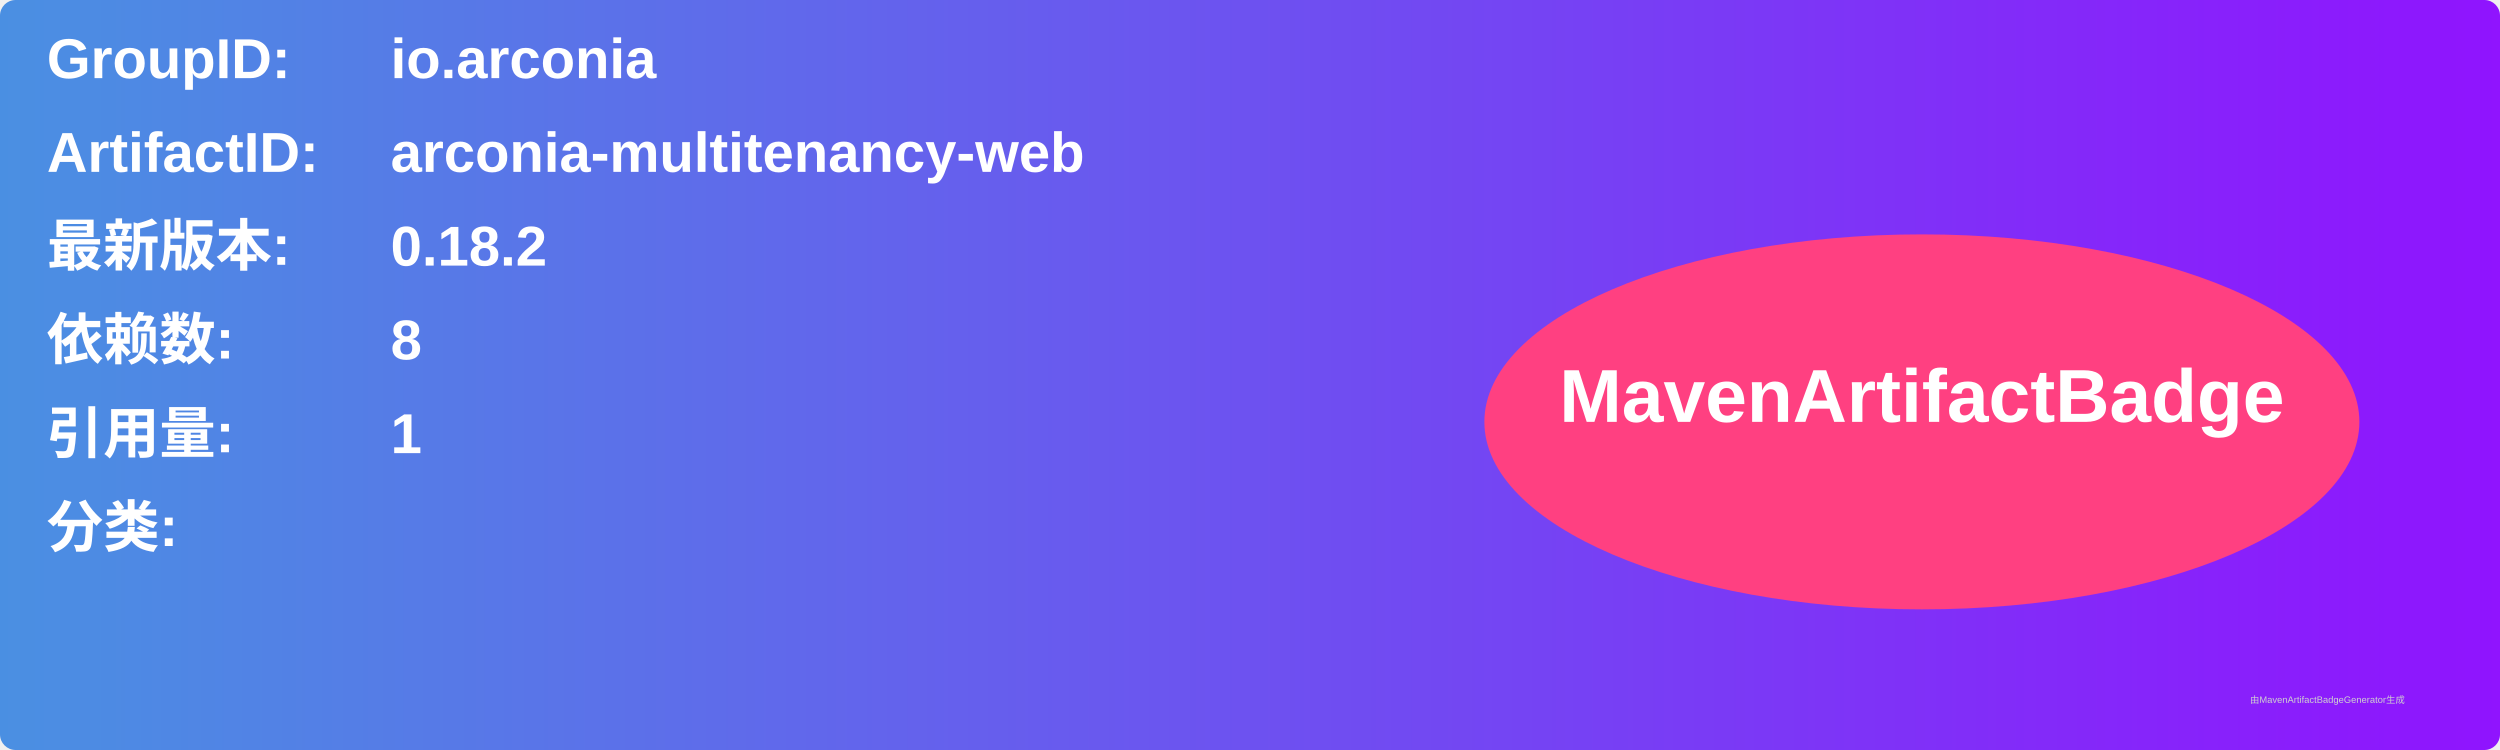
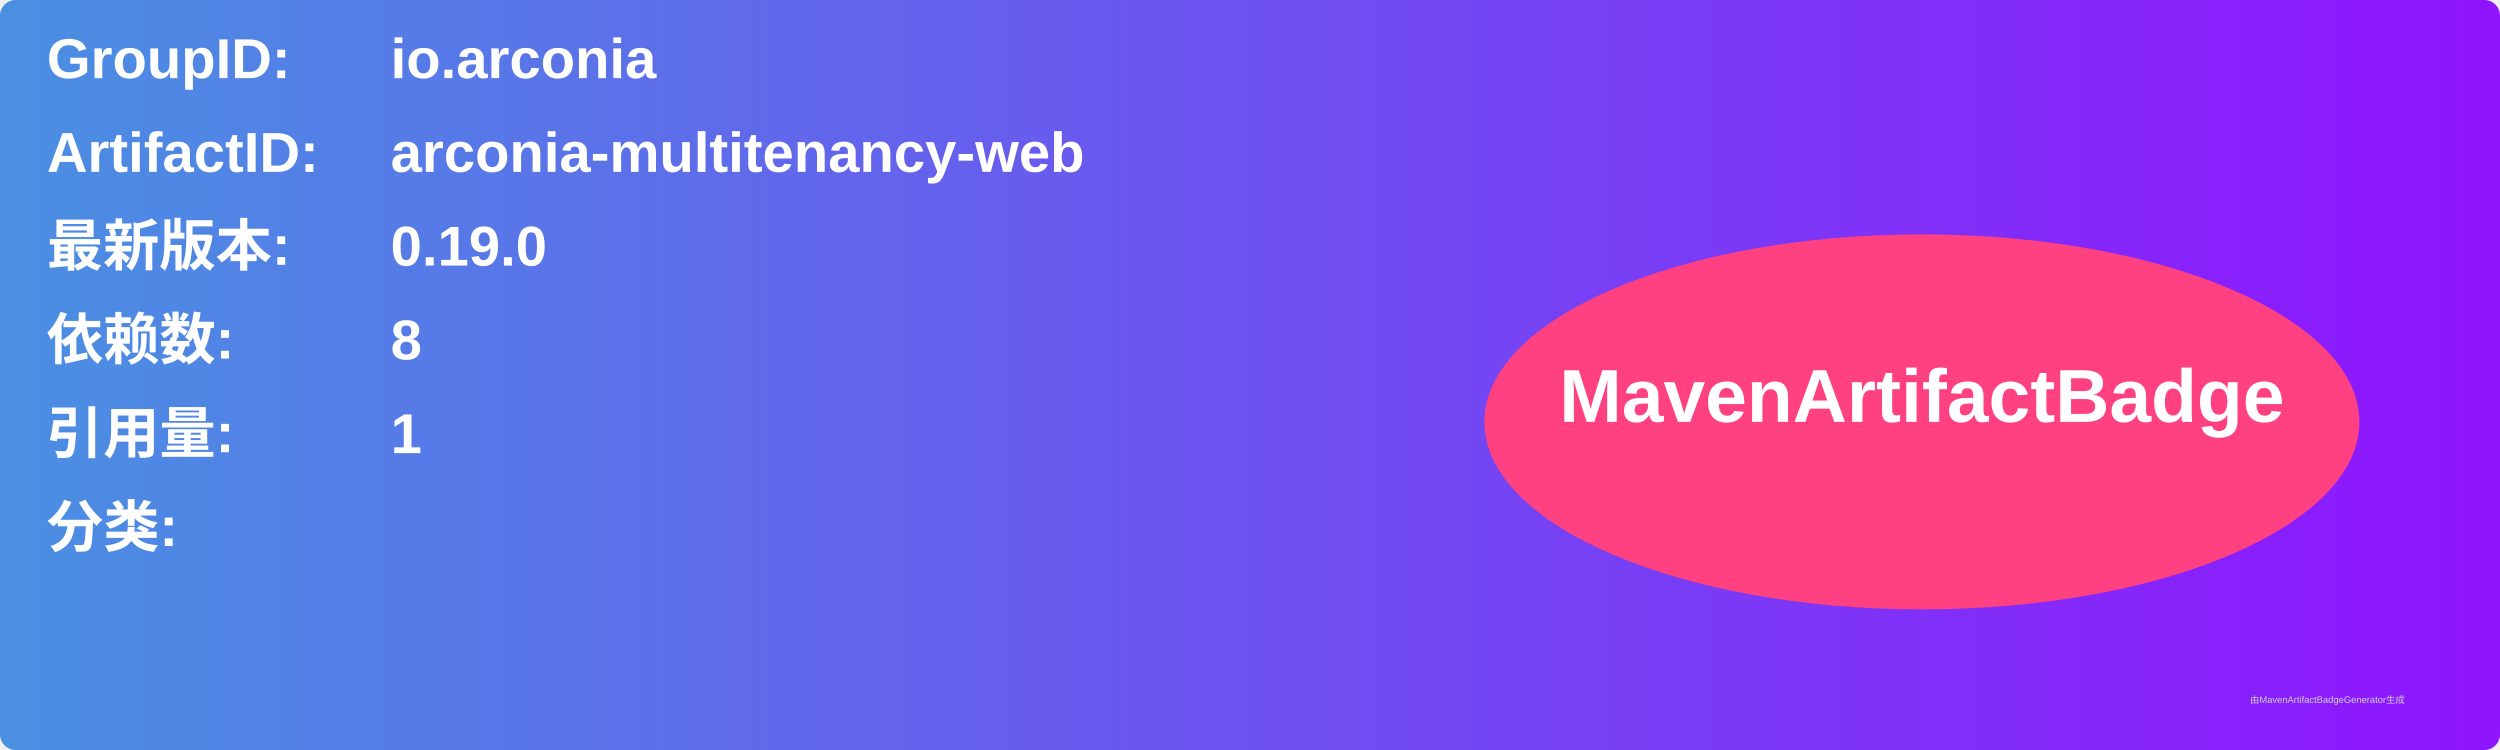
<svg xmlns="http://www.w3.org/2000/svg" width="800" height="240" viewBox="0 0 800 240">
  <linearGradient id="grad" x1="0%" y1="0%" x2="100%" y2="0%">
    <stop offset="0%" stop-color="#4a90e2" />
    <stop offset="100%" stop-color="#9013fe" />
  </linearGradient>
  <rect width="100%" height="100%" rx="5" ry="5" fill="url(#grad)" />
  <g transform="translate(15, 15)">
    <text x="0" y="10" font-family="Arial" font-size="18" fill="white" font-weight="bold" width="260">GroupID:</text>
    <text x="110" y="10" font-family="Arial" font-size="18" fill="white" font-weight="bold" width="460">io.arconia</text>
    <text x="0" y="40" font-family="Arial" font-size="18" fill="white" font-weight="bold" width="260">ArtifactID:</text>
    <text x="110" y="40" font-family="Arial" font-size="18" fill="white" font-weight="bold" width="460">arconia-multitenancy-web</text>
    <text x="0" y="70" font-family="Arial" font-size="18" fill="white" font-weight="bold">最新版本:</text>
    <text x="110" y="70" font-family="Arial" font-size="18" fill="white" font-weight="bold">
-       <tspan font-weight="bold">0.18.2</tspan>
+       <tspan font-weight="bold">0.19.0</tspan>
    </text>
    <text x="0" y="100" font-family="Arial" font-size="18" fill="white" font-weight="bold">依赖数: </text>
    <text x="110" y="100" font-family="Arial" font-size="18" fill="white">
      <tspan font-weight="bold">8</tspan>
    </text>
    <text x="0" y="130" font-family="Arial" font-size="18" fill="white" font-weight="bold">引用量: </text>
    <text x="110" y="130" font-family="Arial" font-size="18" fill="white">
      <tspan font-weight="bold">1</tspan>
    </text>
    <text x="0" y="160" font-family="Arial" font-size="18" fill="white" font-weight="bold">分类:</text>
    <text x="10" y="190" font-family="Arial" font-size="10" fill="white">
      <tspan font-weight="bold" />
    </text>
    <ellipse cx="600" cy="120" rx="140" ry="60" fill="#ff4081" />
    <text x="600" y="120" text-anchor="middle" font-family="Arial" font-size="24" fill="white" font-weight="bold">MavenArtifactBadge</text>
  </g>
  <text x="720" y="225" font-family="Arial" font-size="3" fill="#d0d0d0">由MavenArtifactBadgeGenerator生成</text>
</svg>
